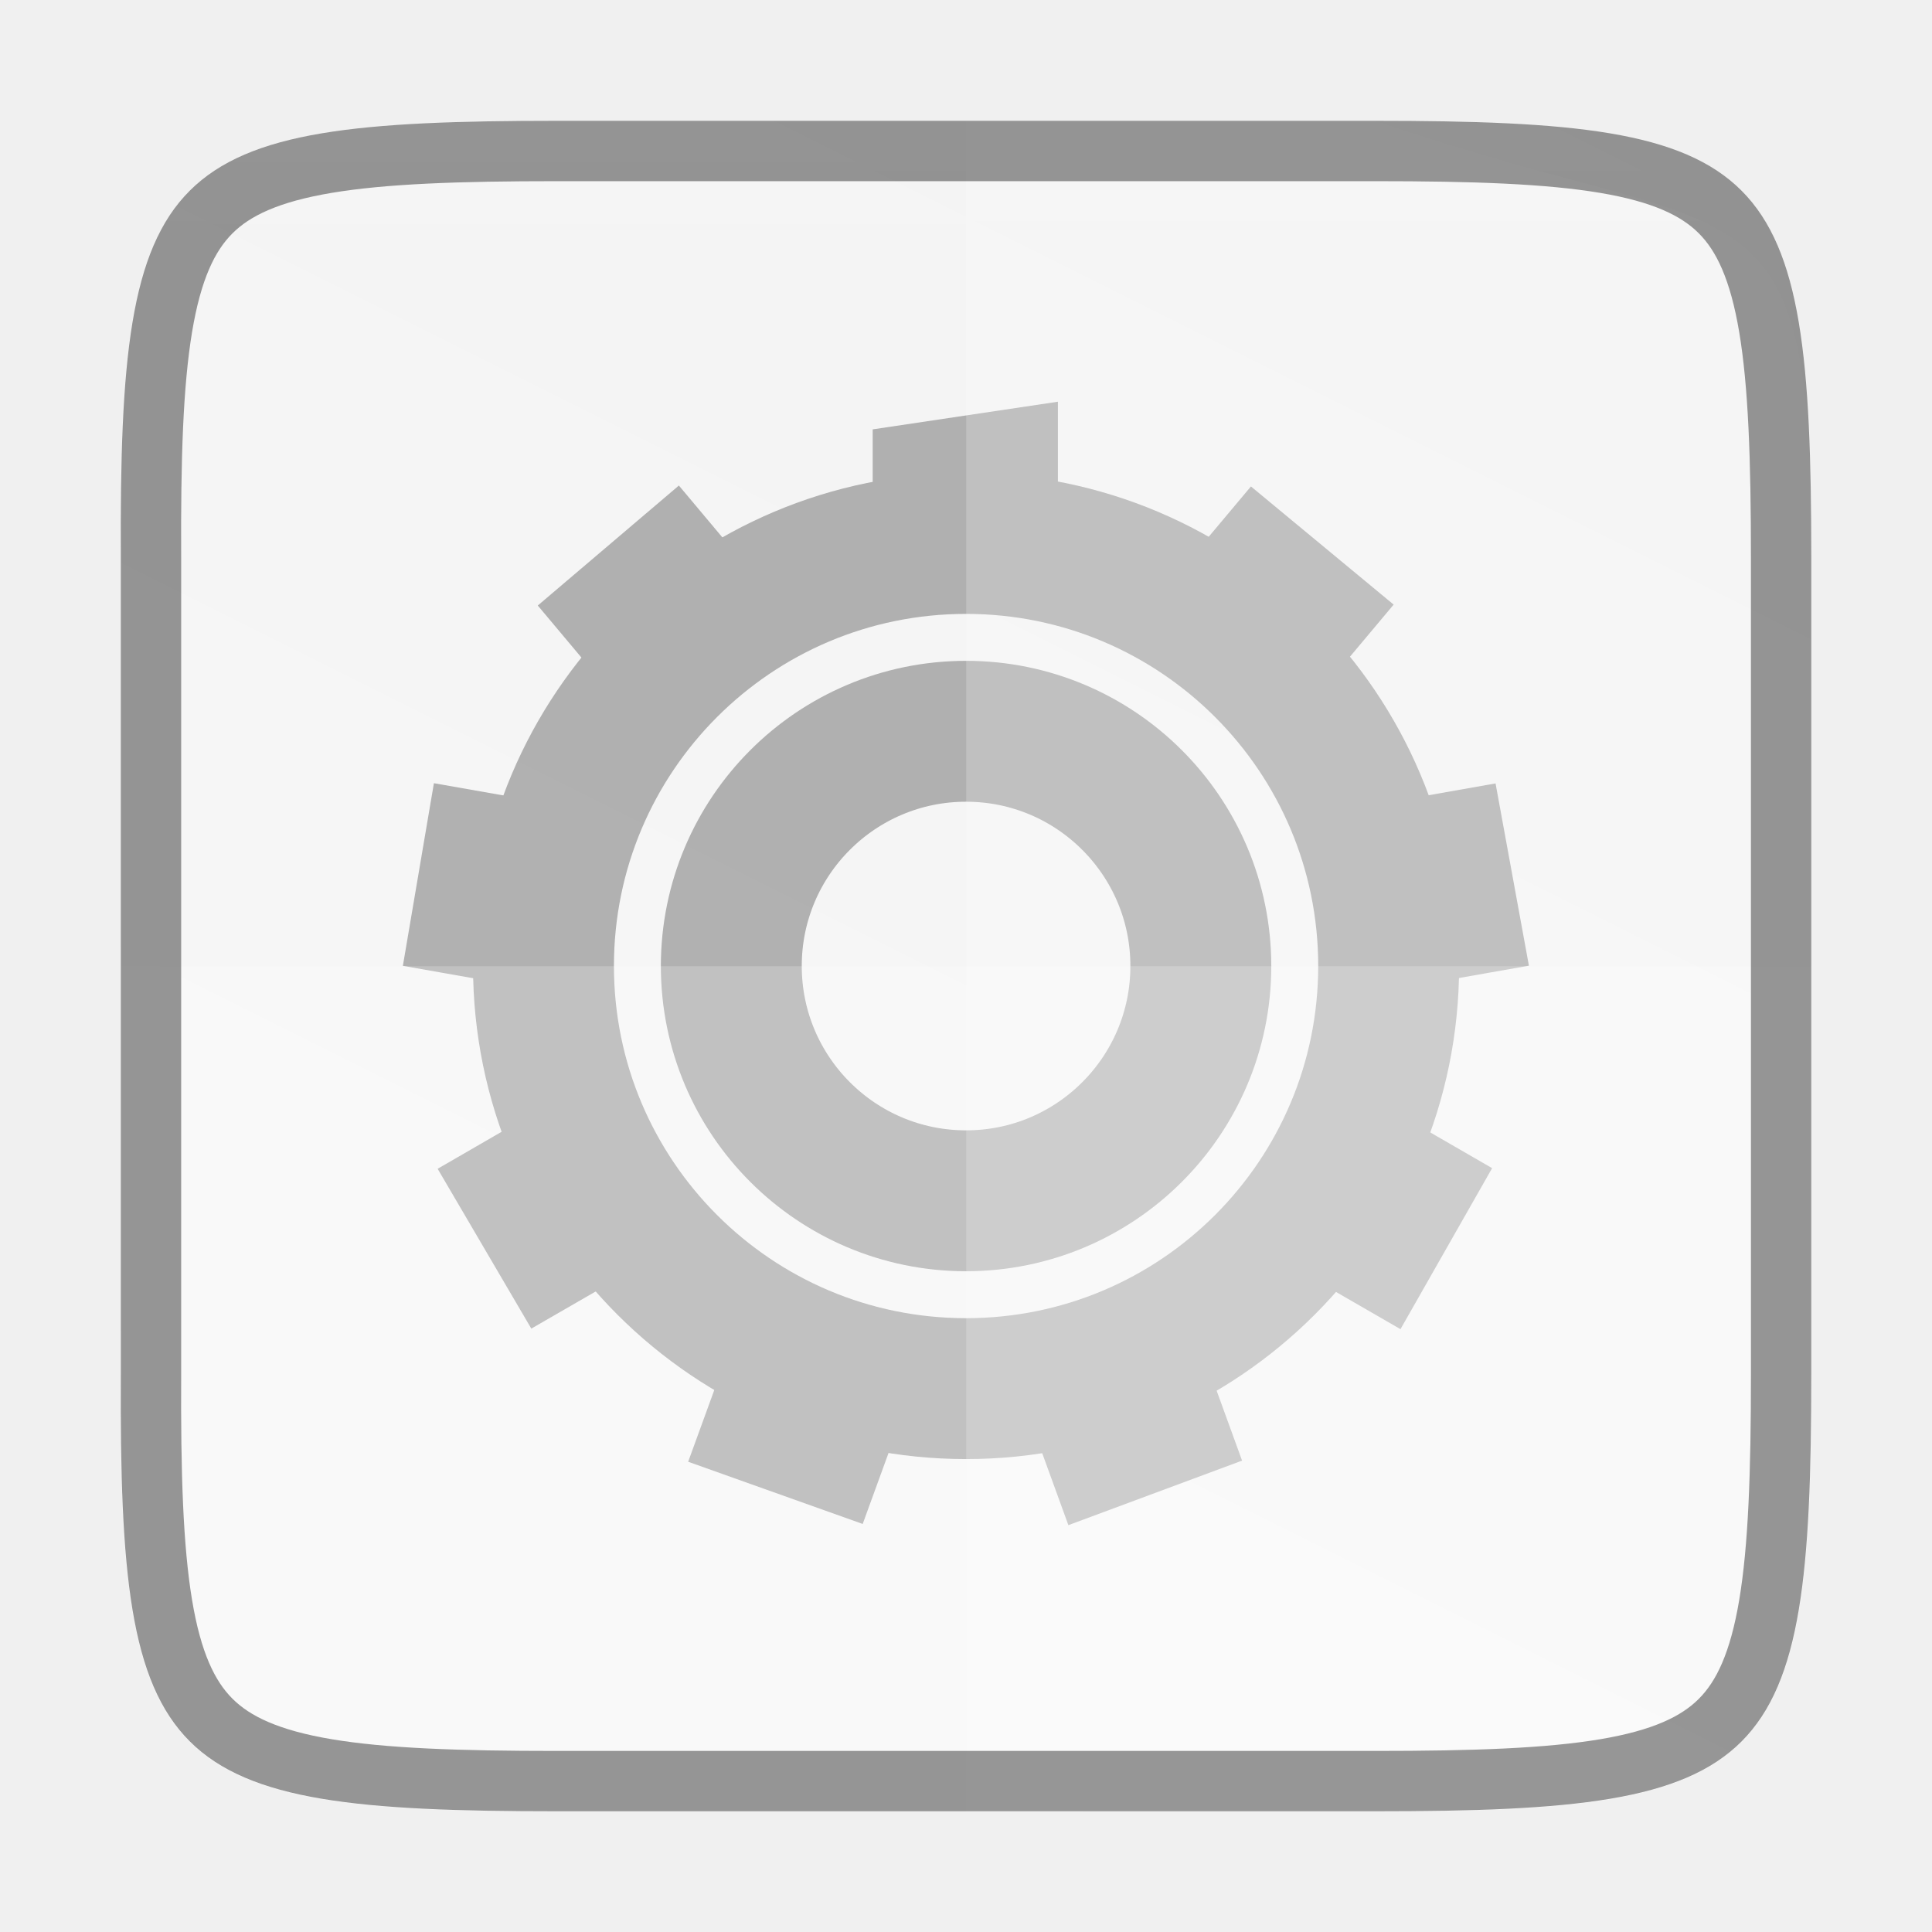
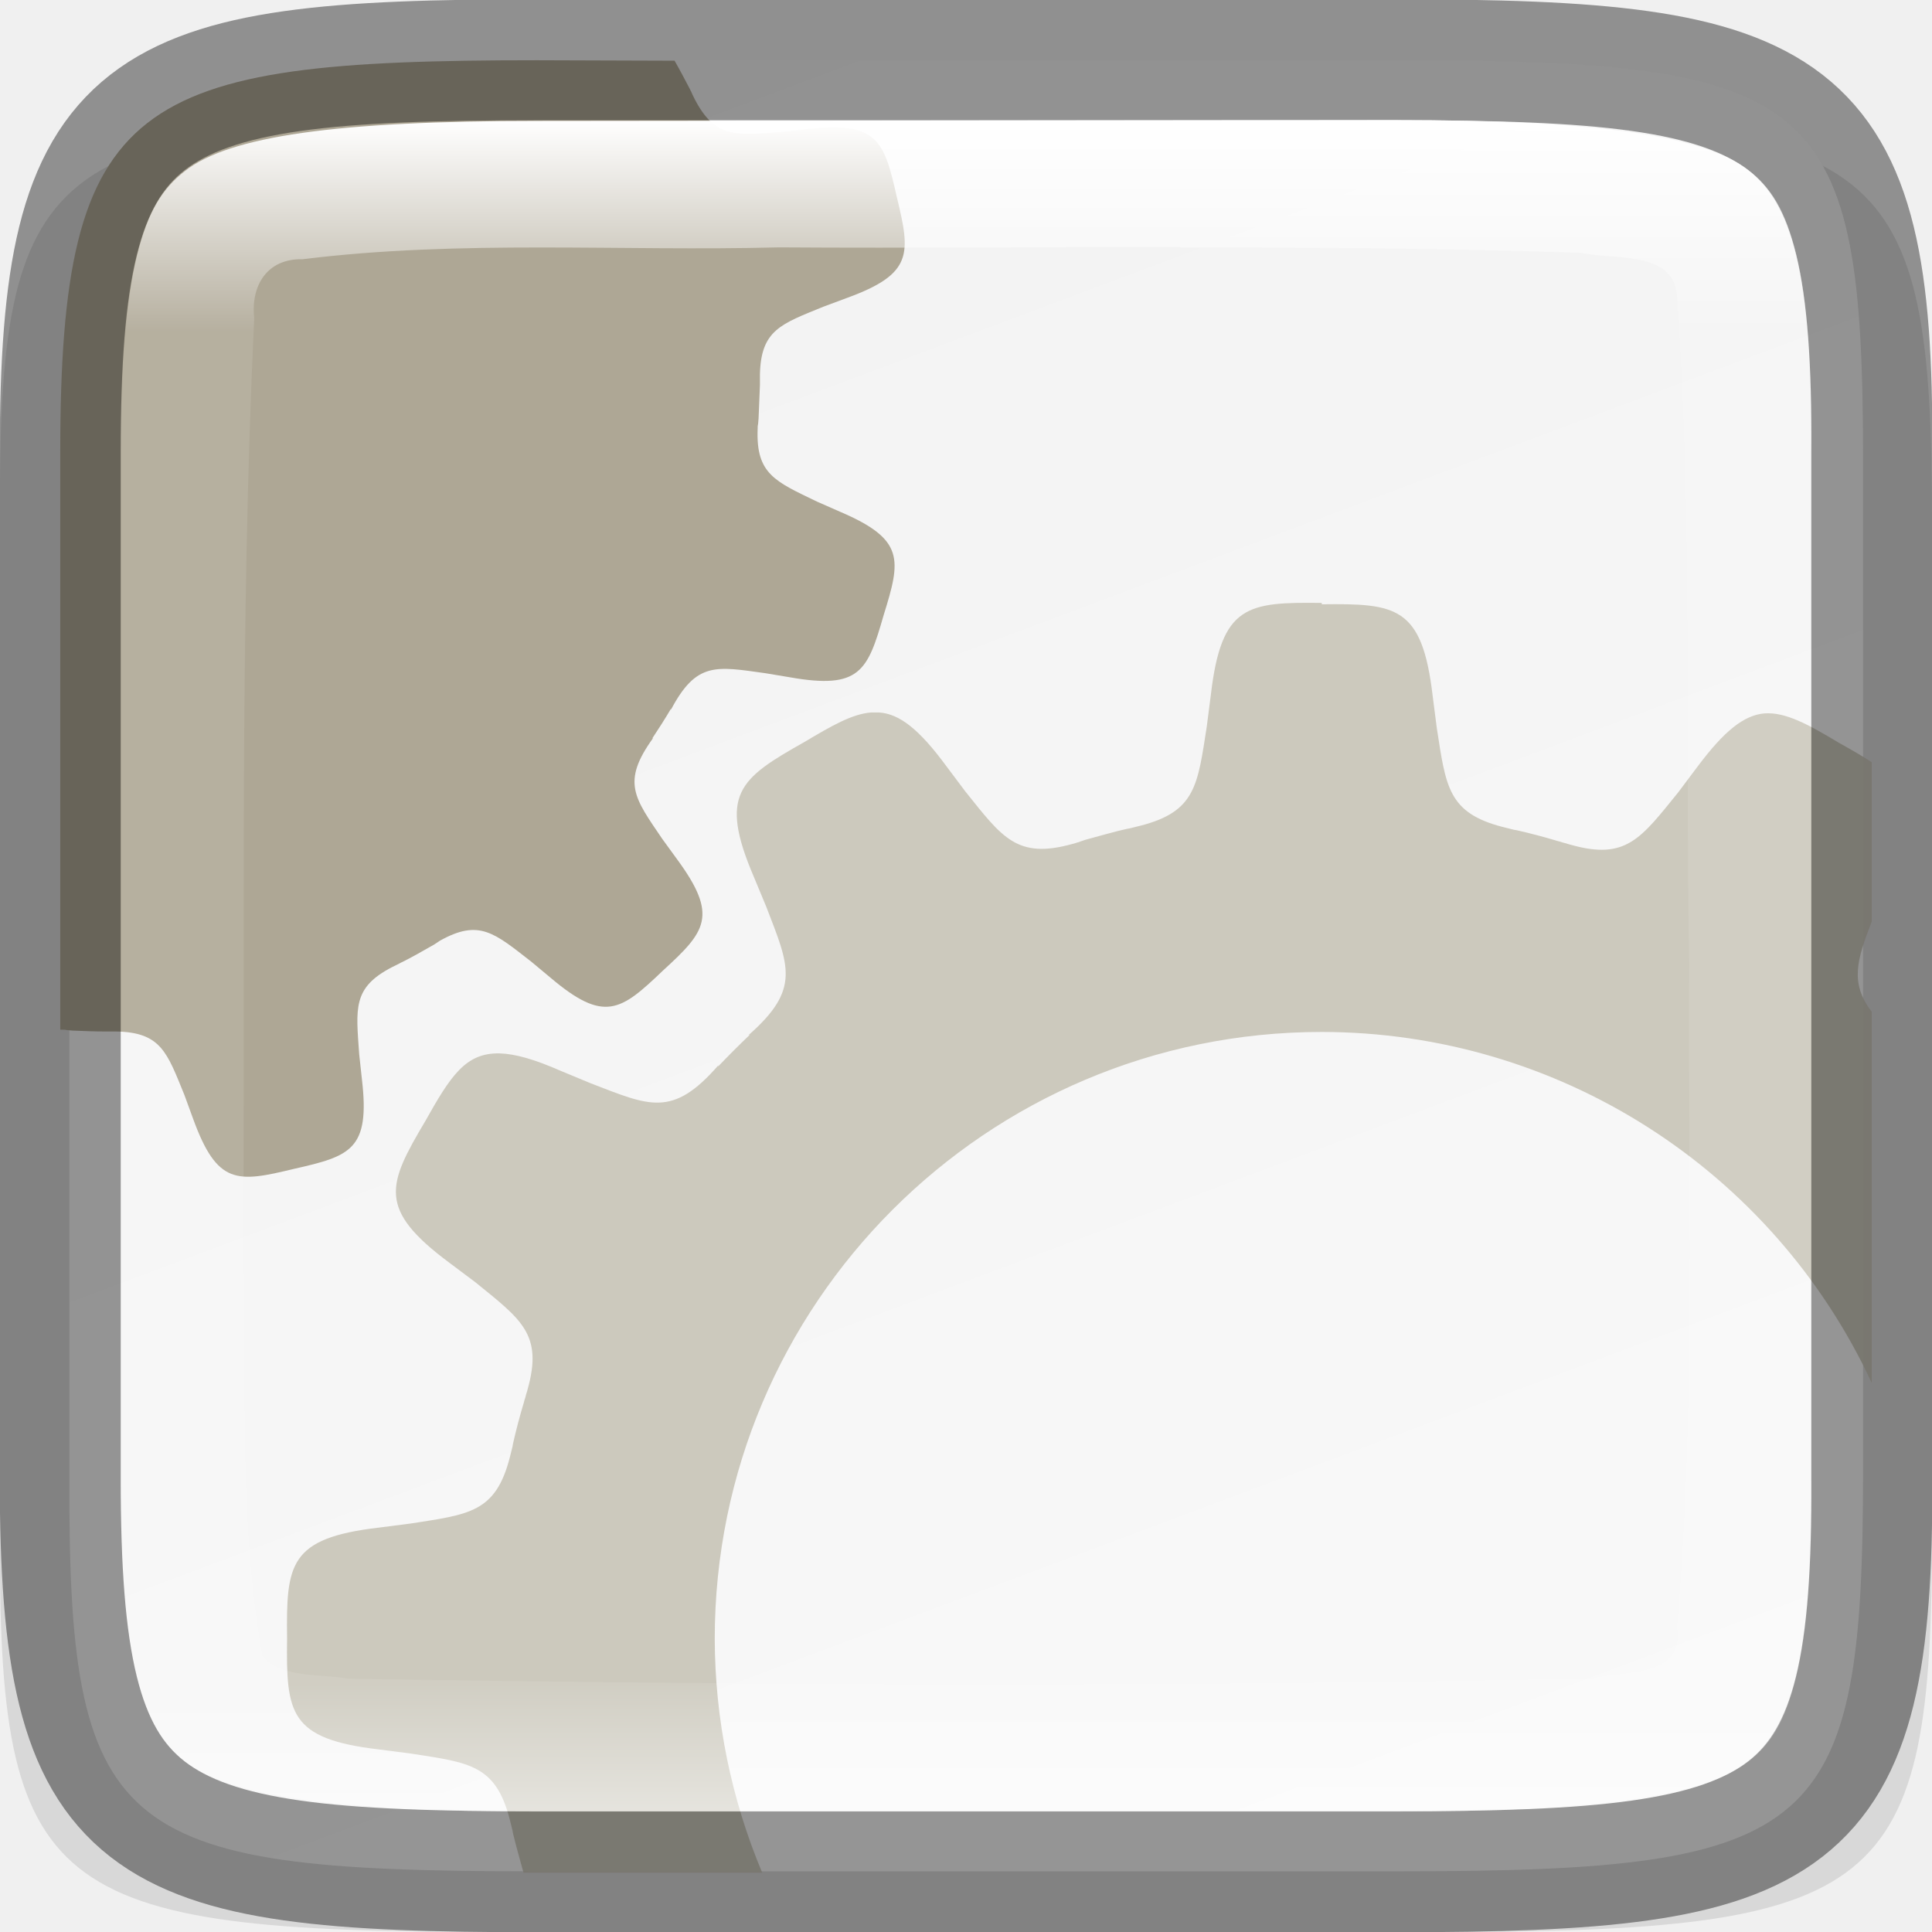
- <svg xmlns="http://www.w3.org/2000/svg" id="svg43" height="16" viewBox="0 0 4.233 4.233" width="16">
-   <linearGradient id="a" gradientUnits="userSpaceOnUse" x1="328" x2="328" y1="237" y2="251">
-     <stop id="stop2" offset="0" stop-color="#fff" />
-     <stop id="stop4" offset=".125" stop-color="#fff" stop-opacity=".098" />
-     <stop id="stop6" offset=".925" stop-color="#fff" stop-opacity=".098" />
-     <stop id="stop8" offset="1" stop-color="#fff" stop-opacity=".498" />
+ <svg xmlns="http://www.w3.org/2000/svg" id="svg33" height="16" viewBox="0 0 4.233 4.233" width="16">
+   <linearGradient id="linearGradient1692-6" gradientTransform="matrix(0 .2645703 -.2645703 0 66.67181 -84.66258)" gradientUnits="userSpaceOnUse" x1="321" x2="335" y1="244" y2="244">
+     <stop id="stop923" offset="0" stop-color="#fff" />
+     <stop id="stop933" offset=".125" stop-color="#fff" stop-opacity=".098" />
+     <stop id="stop931" offset=".925" stop-color="#fff" stop-opacity=".098" />
+     <stop id="stop925" offset="1" stop-color="#fff" stop-opacity=".498" />
  </linearGradient>
-   <clipPath id="b">
-     <path id="path11" d="m325.096 238c-2.808 0-3.11.288-3.096 3.102v2.898 2.898c-.014 2.813.288 3.102 3.096 3.102h5.808c2.808 0 3.096-.288 3.096-3.102v-2.898-2.898c0-2.813-.288-3.102-3.096-3.102z" />
-   </clipPath>
-   <linearGradient id="c" gradientTransform="matrix(0 -.01112513 .01112482 0 -1.452881 4.866457)" gradientUnits="userSpaceOnUse" x1="459.034" x2="35.31" y1="419.233" y2="207.365">
-     <stop id="stop14" offset="0" stop-color="#f2f2f2" />
-     <stop id="stop16" offset="1" stop-color="#f9f9f9" />
+   <linearGradient id="linearGradient1692" gradientTransform="matrix(0 .2645703 -.2645703 0 66.67181 -84.66258)" gradientUnits="userSpaceOnUse" x1="320" x2="336" y1="247" y2="241">
+     <stop id="stop4340" offset="0" stop-color="#f2f2f2" />
+     <stop id="stop4342" offset="1" stop-color="#f9f9f9" />
  </linearGradient>
-   <path id="path23" d="m1.22.265c-.867 0-.96.089-.956.957v.895.895c-.004.868.089.957.956.957h1.793c.867 0 .956-.089.956-.957v-.895-.895c0-.868-.089-.957-.956-.957z" fill="url(#c)" stroke-width="1.167" />
-   <g id="g35" enable-background="new" opacity=".75" stroke-width="2.002" transform="matrix(.1541858 0 0 .1541858 -49.69132 -20.69968)">
-     <path id="path25" d="m140.04-343.992h16v16h-16z" fill="none" transform="rotate(90)" />
-     <path id="path27" d="m337.315 139.96-2.632.393v1.353a6.489 6.477 43.146 0 1 2.632.005v-1.751zm-5.386 1.191-2.005 1.705.988 1.178a6.489 6.477 43.146 0 1 2.017-1.691zm8.129.013-.993 1.184a6.489 6.477 43.146 0 1 .171.09 6.489 6.477 43.146 0 1 1.845 1.603l1.005-1.198zm-11.61 4.217-.441 2.595 1.515.267a6.489 6.477 43.146 0 1 .455-2.593zm15.086.003-1.523.269a6.489 6.477 43.146 0 1 .464 2.591l1.533-.27zm-13.682 4.695-1.351.781h-0l1.331 2.271 1.338-.772a6.489 6.477 43.146 0 1 -1.317-2.279zm12.301.003a6.489 6.477 43.146 0 1 -.535 1.215 6.489 6.477 43.146 0 1 -.774 1.069l1.339.773 1.302-2.288zm-9.557 3.472-.535 1.469 2.48.884.526-1.445a6.489 6.477 43.146 0 1 -2.303-.8 6.489 6.477 43.146 0 1 -.167-.108zm6.813.015a6.489 6.477 43.146 0 1 -2.475.898l.53 1.457 2.468-.917z" fill="#999" />
-     <g id="g33" fill="none" stroke="#999" stroke-linecap="square" stroke-linejoin="round">
-       <circle id="circle29" cx="336.01" cy="147.979" opacity="1" r="6.005" stroke-width="2.002" />
-       <circle id="circle31" cx="336.01" cy="147.979" opacity="1" r="3.336" stroke-width="2.002" />
-     </g>
-   </g>
-   <path id="path37" d="m2.117.265v3.704h.896c.867 0 .956-.089.956-.957v-.895-.895c0-.868-.136-.675-.956-.957z" fill="#fff" opacity=".2" stroke-width="1.167" />
-   <path id="path39" d="m.265 2.117v.895c-.004.868.089.957.955.957h1.793c.867 0 .956-.089.956-.957v-.895z" fill="#fff" opacity=".2" stroke-width="1.167" />
-   <g fill="none">
-     <path id="path41" clip-path="url(#b)" d="m325.096 238c-2.808 0-3.11.288-3.096 3.102v2.898 2.898c-.014 2.813.288 3.102 3.096 3.102h5.808c2.808 0 3.096-.288 3.096-3.102v-2.898-2.898c0-2.813-.288-3.102-3.096-3.102z" opacity=".4" stroke="url(#a)" stroke-width="2" transform="matrix(.3086539 0 0 .3086539 -99.12186 -73.19493)" />
-     <path id="path856" clip-path="url(#b)" d="m325.096 238c-2.808 0-3.11.288-3.096 3.102v2.898 2.898c-.014 2.813.288 3.102 3.096 3.102h5.808c2.808 0 3.096-.288 3.096-3.102v-2.898-2.898c0-2.813-.288-3.102-3.096-3.102z" opacity=".4" stroke="#000" stroke-width=".857" transform="matrix(.3086539 0 0 .3086539 -99.12186 -73.19493)" />
-   </g>
+   <path id="path918-2" d="m1.092.265c-.99 0-1.097.082-1.092.879v1.105 1.105c-.005.798.102.879 1.092.879h2.049c.99 0 1.092-.082 1.092-.879v-1.105-1.105c0-.798-.102-.879-1.092-.879z" opacity=".1" />
+   <path id="path918" d="m1.166.132c-.92 0-1.019.082-1.014.879v1.105 1.105c-.004.798.094.879 1.014.879h1.902c.92 0 1.014-.082 1.014-.879v-1.105-1.105c0-.798-.094-.879-1.014-.879z" fill="url(#linearGradient1692)" />
+   <path id="path6431-6-2-2-9" d="m1.176.132c-.883 0-1.044.08-1.044.86v1.125.139c.001 0.0.003-0.0.004 0 .004 0.0.007 0.0.011.001.004 0.0.008.001.012.001l-0-0c.024.001.049.002.073.002l-0.0 0c.002-0.0.003 0.0.004 0 .006 0.0.013-0.0.019-0.0.098.002.111.046.149.139l.019.052c.053.146.097.14.221.11.124-.028.167-.042.149-.196l-.006-.055c-.007-.101-.015-.146.072-.191.006-.003.012-.006.018-.009.001-.001.002-.001.004-.002h0c.022-.011.043-.023.064-.035l-0.0 0c.004-.002.007-.004.01-.006.003-.002.006-.004.009-.006.086-.048.119-.017.2.046l.042.035c.118.1.154.073.246-.015.094-.086.123-.12.031-.245l-.032-.044c-.061-.09-.09-.124-.02-.221l-.002.001c.014-.021.028-.043.041-.065v.002c.056-.106.099-.095.207-.08l.054.009c.153.027.17-.014.205-.136.038-.122.047-.166-.096-.227l-.05-.022c-.091-.044-.134-.06-.13-.159 0-.004 0-.007.001-.011 0-.004.001-.008.001-.012l-0.0 0c.001-.024.002-.049.003-.073v-0c-0-.001 0-.003 0-.004 0-.006-0-.013-0-.019.002-.098.046-.111.139-.149l.051-.019c.146-.053.14-.097.11-.221-.028-.124-.042-.167-.197-.149l-.055.006c-.101.007-.146.015-.191-.072-.003-.006-.006-.012-.008-.017-.001-.001-.001-.002-.002-.004v-0c-.011-.021-.022-.042-.034-.063z" fill="#aea795" />
+   <path id="rect4158-0-7-9-7-3" d="m2.896 1.321c-.163-.002-.22.004-.243.201l-.009.07c-.02.128-.024.186-.145.217-.008.002-.016.004-.024.006-.002 0-.004.001-.006.001l0.0 0c-.031.007-.061.016-.091.024l0-0c-.005.002-.01.003-.014.005-.005.001-.009.003-.014.004-.122.034-.154-.014-.235-.115l-.042-.056c-.059-.08-.102-.114-.147-.117-.006-0-.011-0-.017 0-.041.003-.085.028-.147.065-.142.08-.188.114-.11.296l.027.065c.05.13.076.18-.039.281l.003-.001c-.024.023-.047.046-.07.07l.001-.003c-.101.116-.151.089-.281.039l-.065-.027c-.057-.025-.099-.037-.133-.038-.075-.002-.108.05-.163.148-.083.14-.106.193.053.311l.056.042c.101.082.149.114.115.235-.001.005-.003.009-.004.014-.001.005-.003.009-.004.014l0-0c-.009.03-.017.06-.024.091l-0-0c-0.0.002-.001.004-.001.006-.002.008-.004.016-.006.024-.031.121-.089.125-.217.145l-.07.009c-.197.023-.203.08-.201.243-.002.163.004.22.201.243l.07.009c.128.02.186.024.217.145.002.008.004.016.006.024 0.0.002.001.004.001.006l0-0c.007.029.015.057.023.086h.523a1.33 1.33 0 0 1 -.104-.512 1.33 1.33 0 0 1 1.33-1.33 1.33 1.33 0 0 1 1.205.769v-.813c-.048-.063-.033-.113 0-.198v-.349c-.02-.013-.044-.027-.071-.042-.07-.042-.118-.068-.164-.065-.045.004-.088.038-.147.117l-.042.056c-.082.101-.114.149-.235.115-.005-.001-.009-.003-.014-.004-.005-.001-.009-.003-.014-.004l0.0 0c-.03-.009-.06-.017-.091-.024l0-0c-.002-0-.004-.001-.006-.001-.008-.002-.016-.004-.024-.006-.121-.031-.125-.089-.145-.217l-.009-.07c-.023-.197-.08-.203-.243-.201z" fill="#c8c4b7" opacity=".9" />
+   <path id="path958-6-0" d="m3.057 4.101c.883 0 1.048-.08 1.044-.86v-1.125-1.125c.005-.78-.161-.86-1.044-.86h-1.881c-.883 0-1.044.08-1.044.86v1.125 1.125c0 .78.161.86 1.044.86z" fill="none" opacity=".4" stroke="#000" stroke-width=".265" />
+   <path id="path918-6" d="m1.176.265c-.437 0-.674.033-.771.11-.049.038-.081.088-.105.186-.024.098-.035.242-.035.432v1.124 1.124c0 .19.011.334.035.432.024.098.056.148.105.186.098.076.334.11.771.11h1.881c.437 0 .675-.033.774-.11.049-.038.081-.088.105-.186.024-.098.034-.241.033-.431v-.001-1.125-1.125-.001c.001-.19-.009-.333-.033-.431-.024-.098-.056-.148-.105-.186-.098-.076-.336-.11-.774-.11zm1.41.277c.293-0.0.586.002.878.012.07.016.2-.006.21.091.035.488.018.976.027 1.465-.003.494.014.971-.027 1.455.017.112-.116.094-.186.112-.908.019-1.819.016-2.725.001-.059-.011-.147-0-.188-.05-.053-.299-.034-.6-.042-.905.004-.676-.008-1.351.024-2.026-.008-.072.029-.131.106-.129.346-.043.697-.017 1.044-.026.293.002.586-.001.879-.001z" fill="url(#linearGradient1692-6)" />
</svg>
